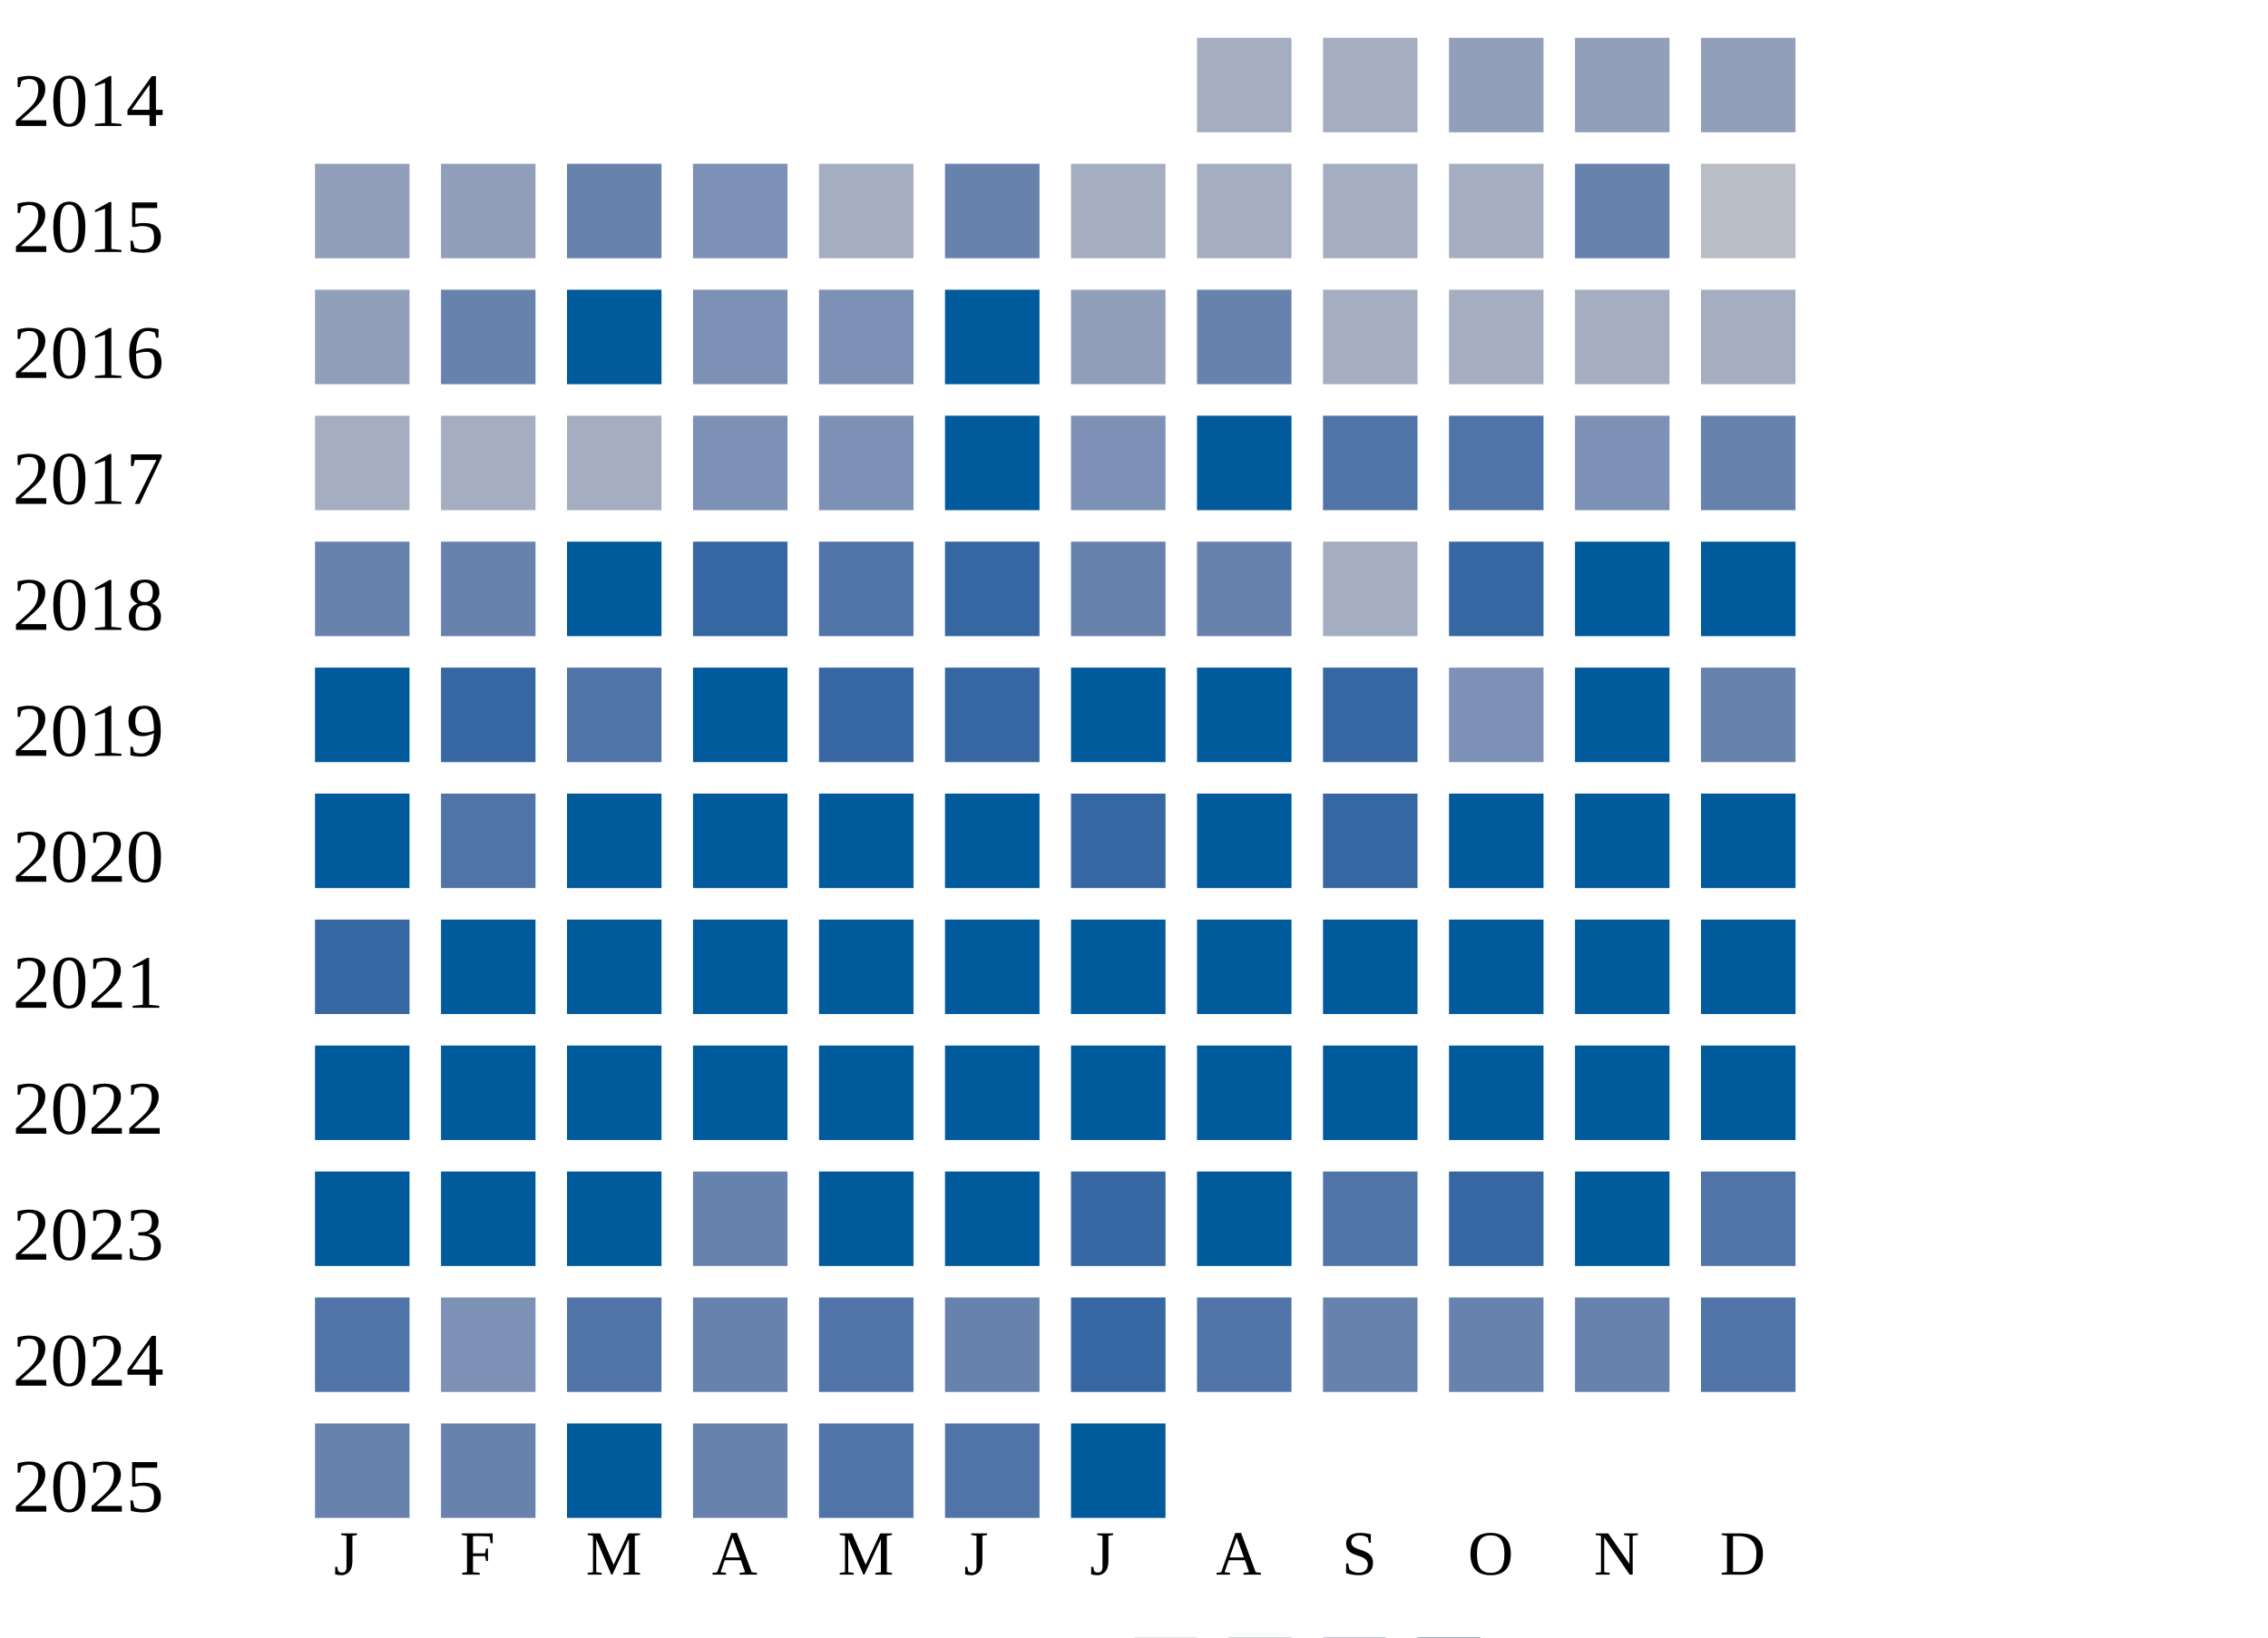
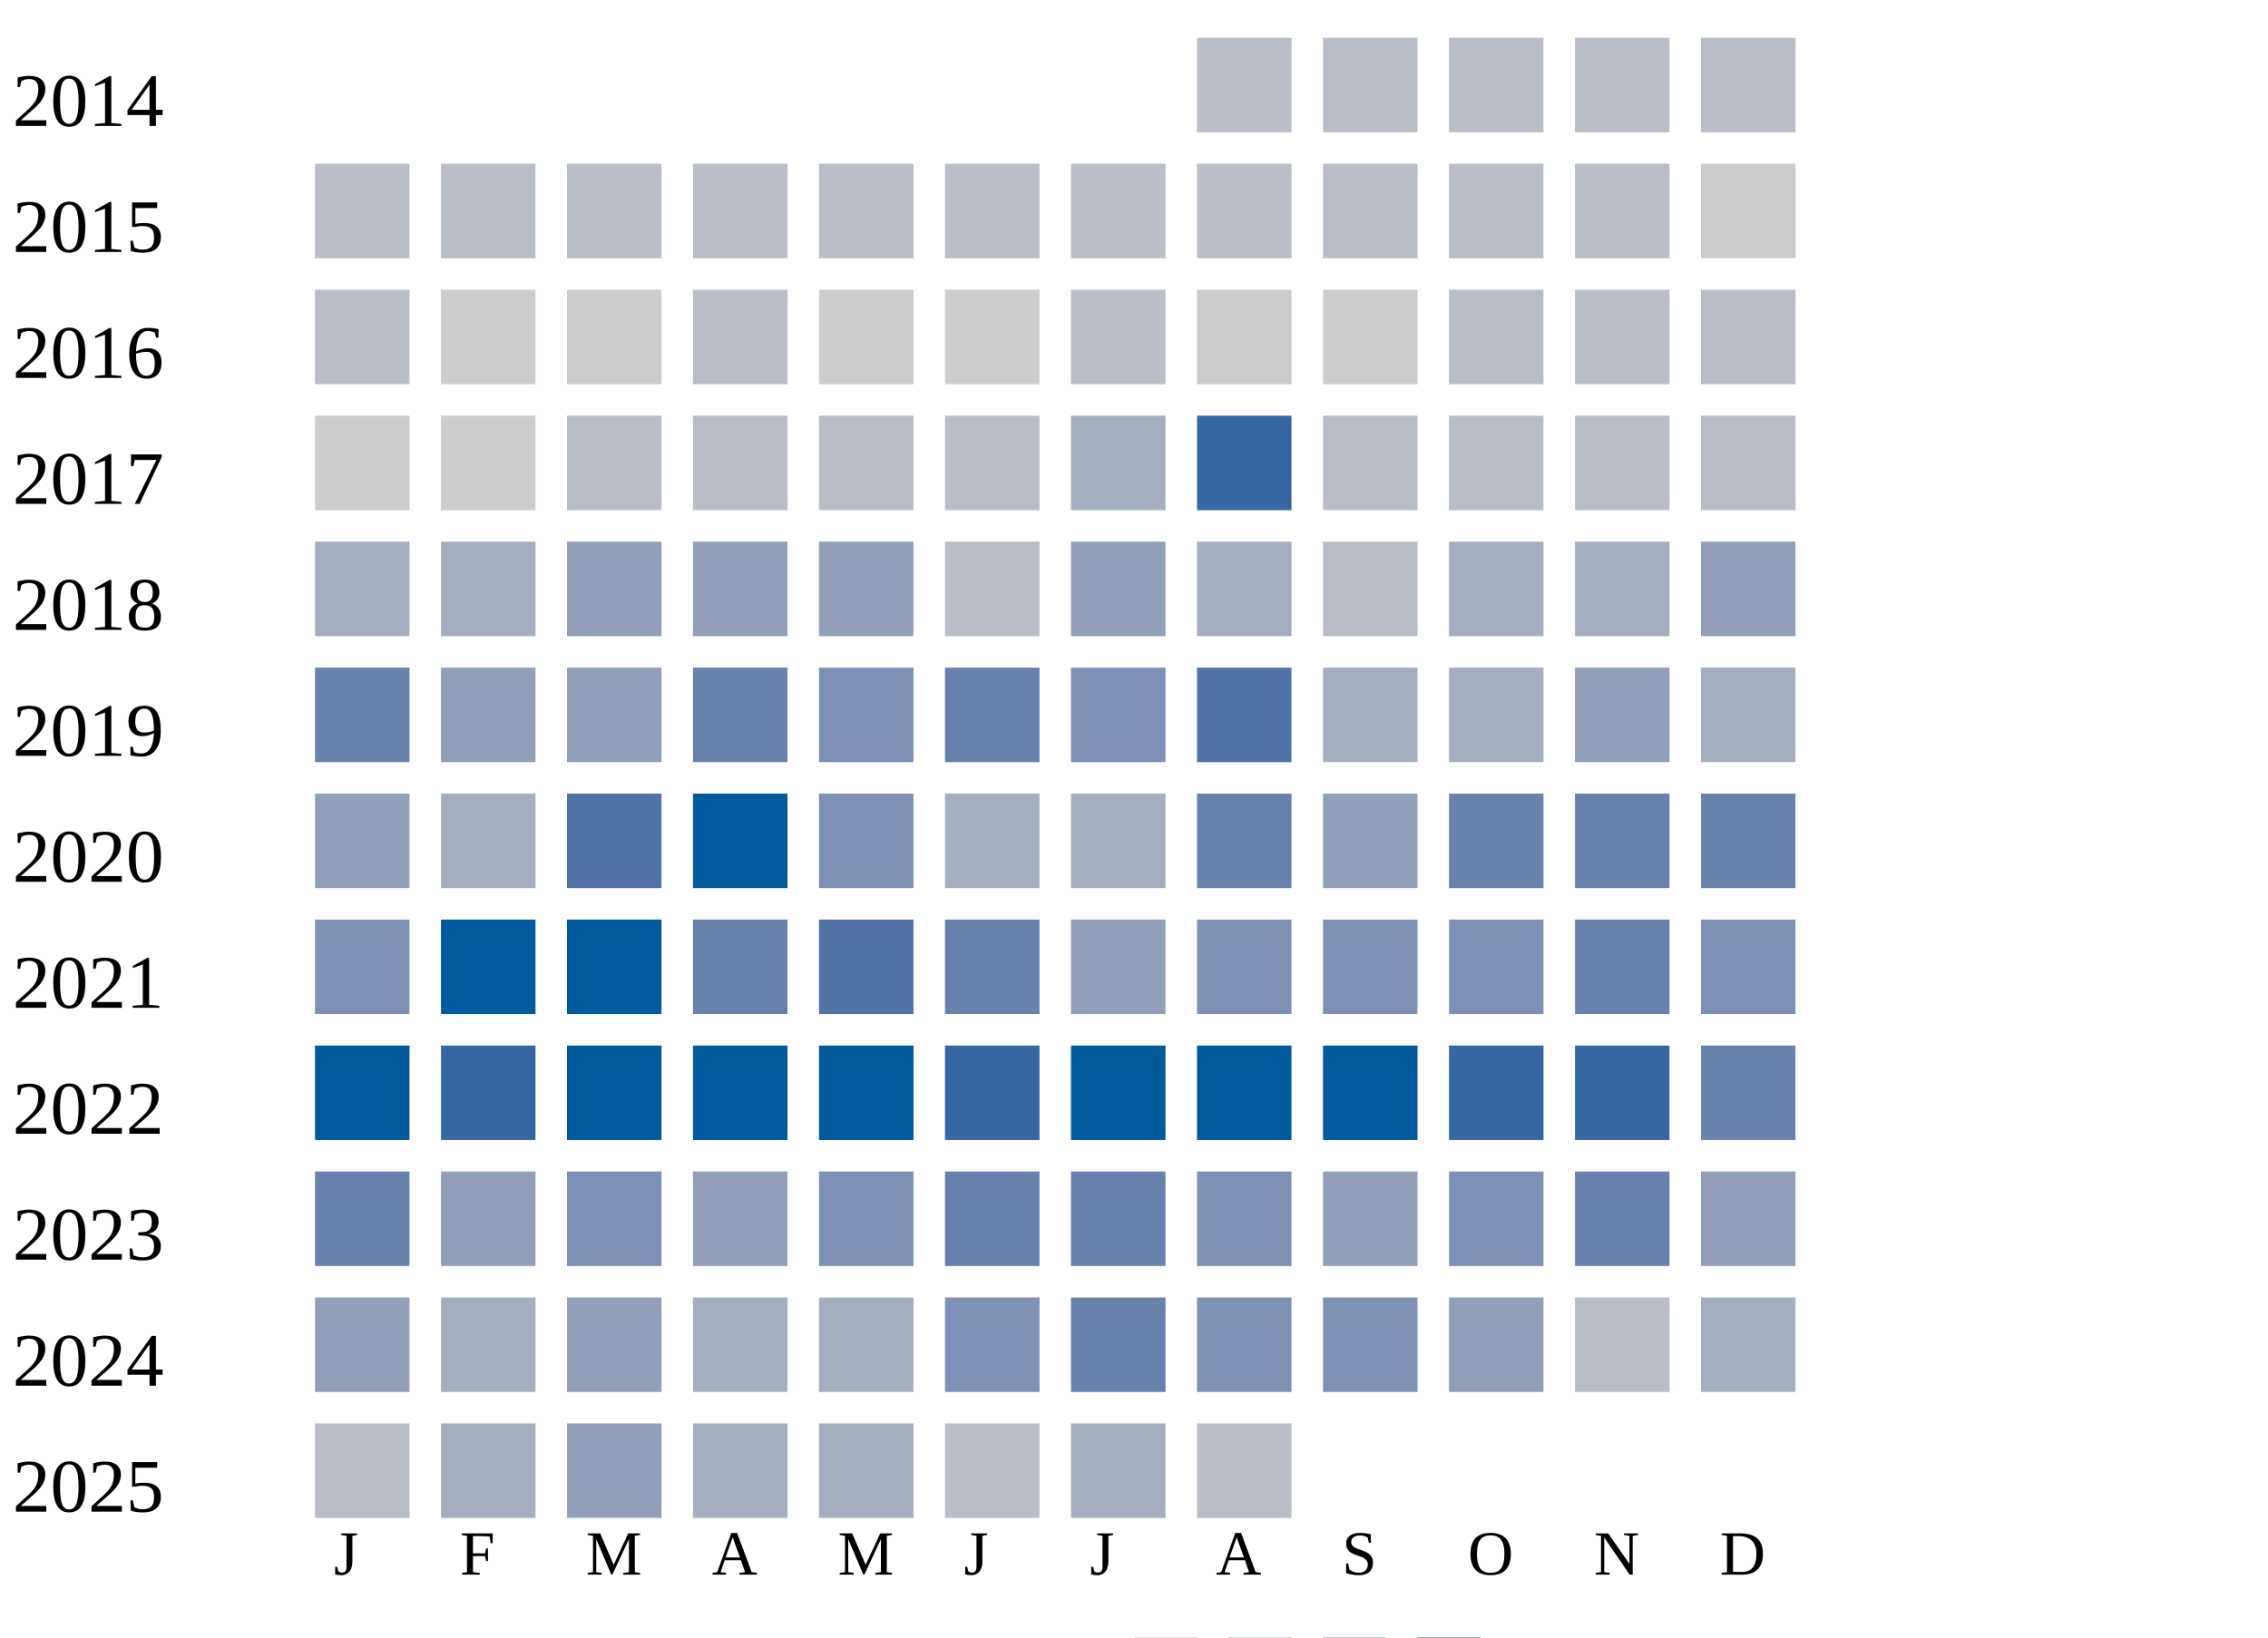
<svg xmlns="http://www.w3.org/2000/svg" width="360" height="260">
  <g transform="translate(0 0)">
    <text x="2" y="20">2014</text>
-     <rect x="190" y="6" width="15" height="15" fill="#a5aec0" />
-     <rect x="210" y="6" width="15" height="15" fill="#a5aec0" />
-     <rect x="230" y="6" width="15" height="15" fill="#919fba" />
-     <rect x="250" y="6" width="15" height="15" fill="#919fba" />
-     <rect x="270" y="6" width="15" height="15" fill="#919fba" />
+     <rect x="190" y="6" width="15" height="15" fill="#b9bdc6" />
+     <rect x="210" y="6" width="15" height="15" fill="#b9bdc6" />
+     <rect x="230" y="6" width="15" height="15" fill="#b9bdc6" />
+     <rect x="250" y="6" width="15" height="15" fill="#b9bdc6" />
+     <rect x="270" y="6" width="15" height="15" fill="#b9bdc6" />
  </g>
  <g transform="translate(0 20)">
    <text x="2" y="20">2015</text>
-     <rect x="50" y="6" width="15" height="15" fill="#919fba" />
-     <rect x="70" y="6" width="15" height="15" fill="#919fba" />
-     <rect x="90" y="6" width="15" height="15" fill="#6882ae" />
-     <rect x="110" y="6" width="15" height="15" fill="#7d90b5" />
-     <rect x="130" y="6" width="15" height="15" fill="#a5aec0" />
-     <rect x="150" y="6" width="15" height="15" fill="#6882ae" />
-     <rect x="170" y="6" width="15" height="15" fill="#a5aec0" />
-     <rect x="190" y="6" width="15" height="15" fill="#a5aec0" />
-     <rect x="210" y="6" width="15" height="15" fill="#a5aec0" />
-     <rect x="230" y="6" width="15" height="15" fill="#a5aec0" />
-     <rect x="250" y="6" width="15" height="15" fill="#6882ae" />
-     <rect x="270" y="6" width="15" height="15" fill="#b9bdc6" />
+     <rect x="50" y="6" width="15" height="15" fill="#b9bdc6" />
+     <rect x="70" y="6" width="15" height="15" fill="#b9bdc6" />
+     <rect x="90" y="6" width="15" height="15" fill="#b9bdc6" />
+     <rect x="110" y="6" width="15" height="15" fill="#b9bdc6" />
+     <rect x="130" y="6" width="15" height="15" fill="#b9bdc6" />
+     <rect x="150" y="6" width="15" height="15" fill="#b9bdc6" />
+     <rect x="170" y="6" width="15" height="15" fill="#b9bdc6" />
+     <rect x="190" y="6" width="15" height="15" fill="#b9bdc6" />
+     <rect x="210" y="6" width="15" height="15" fill="#b9bdc6" />
+     <rect x="230" y="6" width="15" height="15" fill="#b9bdc6" />
+     <rect x="250" y="6" width="15" height="15" fill="#b9bdc6" />
+     <rect x="270" y="6" width="15" height="15" fill="#cccccc" />
  </g>
  <g transform="translate(0 40)">
    <text x="2" y="20">2016</text>
-     <rect x="50" y="6" width="15" height="15" fill="#919fba" />
-     <rect x="70" y="6" width="15" height="15" fill="#6882ae" />
-     <rect x="90" y="6" width="15" height="15" fill="#005a9c" />
-     <rect x="110" y="6" width="15" height="15" fill="#7d90b5" />
-     <rect x="130" y="6" width="15" height="15" fill="#7d90b5" />
-     <rect x="150" y="6" width="15" height="15" fill="#005a9c" />
-     <rect x="170" y="6" width="15" height="15" fill="#919fba" />
-     <rect x="190" y="6" width="15" height="15" fill="#6882ae" />
-     <rect x="210" y="6" width="15" height="15" fill="#a5aec0" />
-     <rect x="230" y="6" width="15" height="15" fill="#a5aec0" />
-     <rect x="250" y="6" width="15" height="15" fill="#a5aec0" />
-     <rect x="270" y="6" width="15" height="15" fill="#a5aec0" />
+     <rect x="50" y="6" width="15" height="15" fill="#b9bdc6" />
+     <rect x="70" y="6" width="15" height="15" fill="#cccccc" />
+     <rect x="90" y="6" width="15" height="15" fill="#cccccc" />
+     <rect x="110" y="6" width="15" height="15" fill="#b9bdc6" />
+     <rect x="130" y="6" width="15" height="15" fill="#cccccc" />
+     <rect x="150" y="6" width="15" height="15" fill="#cccccc" />
+     <rect x="170" y="6" width="15" height="15" fill="#b9bdc6" />
+     <rect x="190" y="6" width="15" height="15" fill="#cccccc" />
+     <rect x="210" y="6" width="15" height="15" fill="#cccccc" />
+     <rect x="230" y="6" width="15" height="15" fill="#b9bdc6" />
+     <rect x="250" y="6" width="15" height="15" fill="#b9bdc6" />
+     <rect x="270" y="6" width="15" height="15" fill="#b9bdc6" />
  </g>
  <g transform="translate(0 60)">
    <text x="2" y="20">2017</text>
-     <rect x="50" y="6" width="15" height="15" fill="#a5aec0" />
-     <rect x="70" y="6" width="15" height="15" fill="#a5aec0" />
-     <rect x="90" y="6" width="15" height="15" fill="#a5aec0" />
-     <rect x="110" y="6" width="15" height="15" fill="#7d90b5" />
-     <rect x="130" y="6" width="15" height="15" fill="#7d90b5" />
-     <rect x="150" y="6" width="15" height="15" fill="#005a9c" />
-     <rect x="170" y="6" width="15" height="15" fill="#7d90b5" />
-     <rect x="190" y="6" width="15" height="15" fill="#005a9c" />
-     <rect x="210" y="6" width="15" height="15" fill="#5174a8" />
-     <rect x="230" y="6" width="15" height="15" fill="#5174a8" />
-     <rect x="250" y="6" width="15" height="15" fill="#7d90b5" />
-     <rect x="270" y="6" width="15" height="15" fill="#6882ae" />
+     <rect x="50" y="6" width="15" height="15" fill="#cccccc" />
+     <rect x="70" y="6" width="15" height="15" fill="#cccccc" />
+     <rect x="90" y="6" width="15" height="15" fill="#b9bdc6" />
+     <rect x="110" y="6" width="15" height="15" fill="#b9bdc6" />
+     <rect x="130" y="6" width="15" height="15" fill="#b9bdc6" />
+     <rect x="150" y="6" width="15" height="15" fill="#b9bdc6" />
+     <rect x="170" y="6" width="15" height="15" fill="#a5aec0" />
+     <rect x="190" y="6" width="15" height="15" fill="#3667a2" />
+     <rect x="210" y="6" width="15" height="15" fill="#b9bdc6" />
+     <rect x="230" y="6" width="15" height="15" fill="#b9bdc6" />
+     <rect x="250" y="6" width="15" height="15" fill="#b9bdc6" />
+     <rect x="270" y="6" width="15" height="15" fill="#b9bdc6" />
  </g>
  <g transform="translate(0 80)">
    <text x="2" y="20">2018</text>
-     <rect x="50" y="6" width="15" height="15" fill="#6882ae" />
-     <rect x="70" y="6" width="15" height="15" fill="#6882ae" />
-     <rect x="90" y="6" width="15" height="15" fill="#005a9c" />
-     <rect x="110" y="6" width="15" height="15" fill="#3667a2" />
-     <rect x="130" y="6" width="15" height="15" fill="#5174a8" />
-     <rect x="150" y="6" width="15" height="15" fill="#3667a2" />
-     <rect x="170" y="6" width="15" height="15" fill="#6882ae" />
-     <rect x="190" y="6" width="15" height="15" fill="#6882ae" />
-     <rect x="210" y="6" width="15" height="15" fill="#a5aec0" />
-     <rect x="230" y="6" width="15" height="15" fill="#3667a2" />
-     <rect x="250" y="6" width="15" height="15" fill="#005a9c" />
-     <rect x="270" y="6" width="15" height="15" fill="#005a9c" />
+     <rect x="50" y="6" width="15" height="15" fill="#a5aec0" />
+     <rect x="70" y="6" width="15" height="15" fill="#a5aec0" />
+     <rect x="90" y="6" width="15" height="15" fill="#919fba" />
+     <rect x="110" y="6" width="15" height="15" fill="#919fba" />
+     <rect x="130" y="6" width="15" height="15" fill="#919fba" />
+     <rect x="150" y="6" width="15" height="15" fill="#b9bdc6" />
+     <rect x="170" y="6" width="15" height="15" fill="#919fba" />
+     <rect x="190" y="6" width="15" height="15" fill="#a5aec0" />
+     <rect x="210" y="6" width="15" height="15" fill="#b9bdc6" />
+     <rect x="230" y="6" width="15" height="15" fill="#a5aec0" />
+     <rect x="250" y="6" width="15" height="15" fill="#a5aec0" />
+     <rect x="270" y="6" width="15" height="15" fill="#919fba" />
  </g>
  <g transform="translate(0 100)">
    <text x="2" y="20">2019</text>
-     <rect x="50" y="6" width="15" height="15" fill="#005a9c" />
-     <rect x="70" y="6" width="15" height="15" fill="#3667a2" />
-     <rect x="90" y="6" width="15" height="15" fill="#5174a8" />
-     <rect x="110" y="6" width="15" height="15" fill="#005a9c" />
-     <rect x="130" y="6" width="15" height="15" fill="#3667a2" />
-     <rect x="150" y="6" width="15" height="15" fill="#3667a2" />
-     <rect x="170" y="6" width="15" height="15" fill="#005a9c" />
-     <rect x="190" y="6" width="15" height="15" fill="#005a9c" />
-     <rect x="210" y="6" width="15" height="15" fill="#3667a2" />
-     <rect x="230" y="6" width="15" height="15" fill="#7d90b5" />
-     <rect x="250" y="6" width="15" height="15" fill="#005a9c" />
-     <rect x="270" y="6" width="15" height="15" fill="#6882ae" />
+     <rect x="50" y="6" width="15" height="15" fill="#6882ae" />
+     <rect x="70" y="6" width="15" height="15" fill="#919fba" />
+     <rect x="90" y="6" width="15" height="15" fill="#919fba" />
+     <rect x="110" y="6" width="15" height="15" fill="#6882ae" />
+     <rect x="130" y="6" width="15" height="15" fill="#7d90b5" />
+     <rect x="150" y="6" width="15" height="15" fill="#6882ae" />
+     <rect x="170" y="6" width="15" height="15" fill="#7d90b5" />
+     <rect x="190" y="6" width="15" height="15" fill="#5174a8" />
+     <rect x="210" y="6" width="15" height="15" fill="#a5aec0" />
+     <rect x="230" y="6" width="15" height="15" fill="#a5aec0" />
+     <rect x="250" y="6" width="15" height="15" fill="#919fba" />
+     <rect x="270" y="6" width="15" height="15" fill="#a5aec0" />
  </g>
  <g transform="translate(0 120)">
    <text x="2" y="20">2020</text>
-     <rect x="50" y="6" width="15" height="15" fill="#005a9c" />
-     <rect x="70" y="6" width="15" height="15" fill="#5174a8" />
-     <rect x="90" y="6" width="15" height="15" fill="#005a9c" />
+     <rect x="50" y="6" width="15" height="15" fill="#919fba" />
+     <rect x="70" y="6" width="15" height="15" fill="#a5aec0" />
+     <rect x="90" y="6" width="15" height="15" fill="#5174a8" />
    <rect x="110" y="6" width="15" height="15" fill="#005a9c" />
-     <rect x="130" y="6" width="15" height="15" fill="#005a9c" />
-     <rect x="150" y="6" width="15" height="15" fill="#005a9c" />
-     <rect x="170" y="6" width="15" height="15" fill="#3667a2" />
-     <rect x="190" y="6" width="15" height="15" fill="#005a9c" />
-     <rect x="210" y="6" width="15" height="15" fill="#3667a2" />
-     <rect x="230" y="6" width="15" height="15" fill="#005a9c" />
-     <rect x="250" y="6" width="15" height="15" fill="#005a9c" />
-     <rect x="270" y="6" width="15" height="15" fill="#005a9c" />
+     <rect x="130" y="6" width="15" height="15" fill="#7d90b5" />
+     <rect x="150" y="6" width="15" height="15" fill="#a5aec0" />
+     <rect x="170" y="6" width="15" height="15" fill="#a5aec0" />
+     <rect x="190" y="6" width="15" height="15" fill="#6882ae" />
+     <rect x="210" y="6" width="15" height="15" fill="#919fba" />
+     <rect x="230" y="6" width="15" height="15" fill="#6882ae" />
+     <rect x="250" y="6" width="15" height="15" fill="#6882ae" />
+     <rect x="270" y="6" width="15" height="15" fill="#6882ae" />
  </g>
  <g transform="translate(0 140)">
    <text x="2" y="20">2021</text>
-     <rect x="50" y="6" width="15" height="15" fill="#3667a2" />
+     <rect x="50" y="6" width="15" height="15" fill="#7d90b5" />
    <rect x="70" y="6" width="15" height="15" fill="#005a9c" />
    <rect x="90" y="6" width="15" height="15" fill="#005a9c" />
-     <rect x="110" y="6" width="15" height="15" fill="#005a9c" />
-     <rect x="130" y="6" width="15" height="15" fill="#005a9c" />
-     <rect x="150" y="6" width="15" height="15" fill="#005a9c" />
-     <rect x="170" y="6" width="15" height="15" fill="#005a9c" />
-     <rect x="190" y="6" width="15" height="15" fill="#005a9c" />
-     <rect x="210" y="6" width="15" height="15" fill="#005a9c" />
-     <rect x="230" y="6" width="15" height="15" fill="#005a9c" />
-     <rect x="250" y="6" width="15" height="15" fill="#005a9c" />
-     <rect x="270" y="6" width="15" height="15" fill="#005a9c" />
+     <rect x="110" y="6" width="15" height="15" fill="#6882ae" />
+     <rect x="130" y="6" width="15" height="15" fill="#5174a8" />
+     <rect x="150" y="6" width="15" height="15" fill="#6882ae" />
+     <rect x="170" y="6" width="15" height="15" fill="#919fba" />
+     <rect x="190" y="6" width="15" height="15" fill="#7d90b5" />
+     <rect x="210" y="6" width="15" height="15" fill="#7d90b5" />
+     <rect x="230" y="6" width="15" height="15" fill="#7d90b5" />
+     <rect x="250" y="6" width="15" height="15" fill="#6882ae" />
+     <rect x="270" y="6" width="15" height="15" fill="#7d90b5" />
  </g>
  <g transform="translate(0 160)">
    <text x="2" y="20">2022</text>
    <rect x="50" y="6" width="15" height="15" fill="#005a9c" />
-     <rect x="70" y="6" width="15" height="15" fill="#005a9c" />
+     <rect x="70" y="6" width="15" height="15" fill="#3667a2" />
    <rect x="90" y="6" width="15" height="15" fill="#005a9c" />
    <rect x="110" y="6" width="15" height="15" fill="#005a9c" />
    <rect x="130" y="6" width="15" height="15" fill="#005a9c" />
-     <rect x="150" y="6" width="15" height="15" fill="#005a9c" />
+     <rect x="150" y="6" width="15" height="15" fill="#3667a2" />
    <rect x="170" y="6" width="15" height="15" fill="#005a9c" />
    <rect x="190" y="6" width="15" height="15" fill="#005a9c" />
    <rect x="210" y="6" width="15" height="15" fill="#005a9c" />
-     <rect x="230" y="6" width="15" height="15" fill="#005a9c" />
-     <rect x="250" y="6" width="15" height="15" fill="#005a9c" />
-     <rect x="270" y="6" width="15" height="15" fill="#005a9c" />
+     <rect x="230" y="6" width="15" height="15" fill="#3667a2" />
+     <rect x="250" y="6" width="15" height="15" fill="#3667a2" />
+     <rect x="270" y="6" width="15" height="15" fill="#6882ae" />
  </g>
  <g transform="translate(0 180)">
    <text x="2" y="20">2023</text>
-     <rect x="50" y="6" width="15" height="15" fill="#005a9c" />
-     <rect x="70" y="6" width="15" height="15" fill="#005a9c" />
-     <rect x="90" y="6" width="15" height="15" fill="#005a9c" />
-     <rect x="110" y="6" width="15" height="15" fill="#6882ae" />
-     <rect x="130" y="6" width="15" height="15" fill="#005a9c" />
-     <rect x="150" y="6" width="15" height="15" fill="#005a9c" />
-     <rect x="170" y="6" width="15" height="15" fill="#3667a2" />
-     <rect x="190" y="6" width="15" height="15" fill="#005a9c" />
-     <rect x="210" y="6" width="15" height="15" fill="#5174a8" />
-     <rect x="230" y="6" width="15" height="15" fill="#3667a2" />
-     <rect x="250" y="6" width="15" height="15" fill="#005a9c" />
-     <rect x="270" y="6" width="15" height="15" fill="#5174a8" />
+     <rect x="50" y="6" width="15" height="15" fill="#6882ae" />
+     <rect x="70" y="6" width="15" height="15" fill="#919fba" />
+     <rect x="90" y="6" width="15" height="15" fill="#7d90b5" />
+     <rect x="110" y="6" width="15" height="15" fill="#919fba" />
+     <rect x="130" y="6" width="15" height="15" fill="#7d90b5" />
+     <rect x="150" y="6" width="15" height="15" fill="#6882ae" />
+     <rect x="170" y="6" width="15" height="15" fill="#6882ae" />
+     <rect x="190" y="6" width="15" height="15" fill="#7d90b5" />
+     <rect x="210" y="6" width="15" height="15" fill="#919fba" />
+     <rect x="230" y="6" width="15" height="15" fill="#7d90b5" />
+     <rect x="250" y="6" width="15" height="15" fill="#6882ae" />
+     <rect x="270" y="6" width="15" height="15" fill="#919fba" />
  </g>
  <g transform="translate(0 200)">
    <text x="2" y="20">2024</text>
-     <rect x="50" y="6" width="15" height="15" fill="#5174a8" />
-     <rect x="70" y="6" width="15" height="15" fill="#7d90b5" />
-     <rect x="90" y="6" width="15" height="15" fill="#5174a8" />
-     <rect x="110" y="6" width="15" height="15" fill="#6882ae" />
-     <rect x="130" y="6" width="15" height="15" fill="#5174a8" />
-     <rect x="150" y="6" width="15" height="15" fill="#6882ae" />
-     <rect x="170" y="6" width="15" height="15" fill="#3667a2" />
-     <rect x="190" y="6" width="15" height="15" fill="#5174a8" />
-     <rect x="210" y="6" width="15" height="15" fill="#6882ae" />
-     <rect x="230" y="6" width="15" height="15" fill="#6882ae" />
-     <rect x="250" y="6" width="15" height="15" fill="#6882ae" />
-     <rect x="270" y="6" width="15" height="15" fill="#5174a8" />
+     <rect x="50" y="6" width="15" height="15" fill="#919fba" />
+     <rect x="70" y="6" width="15" height="15" fill="#a5aec0" />
+     <rect x="90" y="6" width="15" height="15" fill="#919fba" />
+     <rect x="110" y="6" width="15" height="15" fill="#a5aec0" />
+     <rect x="130" y="6" width="15" height="15" fill="#a5aec0" />
+     <rect x="150" y="6" width="15" height="15" fill="#7d90b5" />
+     <rect x="170" y="6" width="15" height="15" fill="#6882ae" />
+     <rect x="190" y="6" width="15" height="15" fill="#7d90b5" />
+     <rect x="210" y="6" width="15" height="15" fill="#7d90b5" />
+     <rect x="230" y="6" width="15" height="15" fill="#919fba" />
+     <rect x="250" y="6" width="15" height="15" fill="#b9bdc6" />
+     <rect x="270" y="6" width="15" height="15" fill="#a5aec0" />
  </g>
  <g transform="translate(0 220)">
    <text x="2" y="20">2025</text>
-     <rect x="50" y="6" width="15" height="15" fill="#6882ae" />
-     <rect x="70" y="6" width="15" height="15" fill="#6882ae" />
-     <rect x="90" y="6" width="15" height="15" fill="#005a9c" />
-     <rect x="110" y="6" width="15" height="15" fill="#6882ae" />
-     <rect x="130" y="6" width="15" height="15" fill="#5174a8" />
-     <rect x="150" y="6" width="15" height="15" fill="#5174a8" />
-     <rect x="170" y="6" width="15" height="15" fill="#005a9c" />
+     <rect x="50" y="6" width="15" height="15" fill="#b9bdc6" />
+     <rect x="70" y="6" width="15" height="15" fill="#a5aec0" />
+     <rect x="90" y="6" width="15" height="15" fill="#919fba" />
+     <rect x="110" y="6" width="15" height="15" fill="#a5aec0" />
+     <rect x="130" y="6" width="15" height="15" fill="#a5aec0" />
+     <rect x="150" y="6" width="15" height="15" fill="#b9bdc6" />
+     <rect x="170" y="6" width="15" height="15" fill="#a5aec0" />
+     <rect x="190" y="6" width="15" height="15" fill="#b9bdc6" />
  </g>
  <text style="font-size: 10px; text-align: center" x="53" y="250">J</text>
  <text style="font-size: 10px; text-align: center" x="73" y="250">F</text>
  <text style="font-size: 10px; text-align: center" x="93" y="250">M</text>
  <text style="font-size: 10px; text-align: center" x="113" y="250">A</text>
  <text style="font-size: 10px; text-align: center" x="133" y="250">M</text>
  <text style="font-size: 10px; text-align: center" x="153" y="250">J</text>
  <text style="font-size: 10px; text-align: center" x="173" y="250">J</text>
  <text style="font-size: 10px; text-align: center" x="193" y="250">A</text>
  <text style="font-size: 10px; text-align: center" x="213" y="250">S</text>
  <text style="font-size: 10px; text-align: center" x="233" y="250">O</text>
  <text style="font-size: 10px; text-align: center" x="253" y="250">N</text>
  <text style="font-size: 10px; text-align: center" x="273" y="250">D</text>
  <text style="font-size: 10px;" x="155" y="269">Less</text>
  <rect fill="#b9bdc6" width="10" height="10" x="180" y="260" />
  <rect fill="#919fba" width="10" height="10" x="195" y="260" />
  <rect fill="#6882ae" width="10" height="10" x="210" y="260" />
  <rect fill="#005a9c" width="10" height="10" x="225" y="260" />
  <text x="240" y="269" style="font-size: 10px;">More</text>
</svg>
